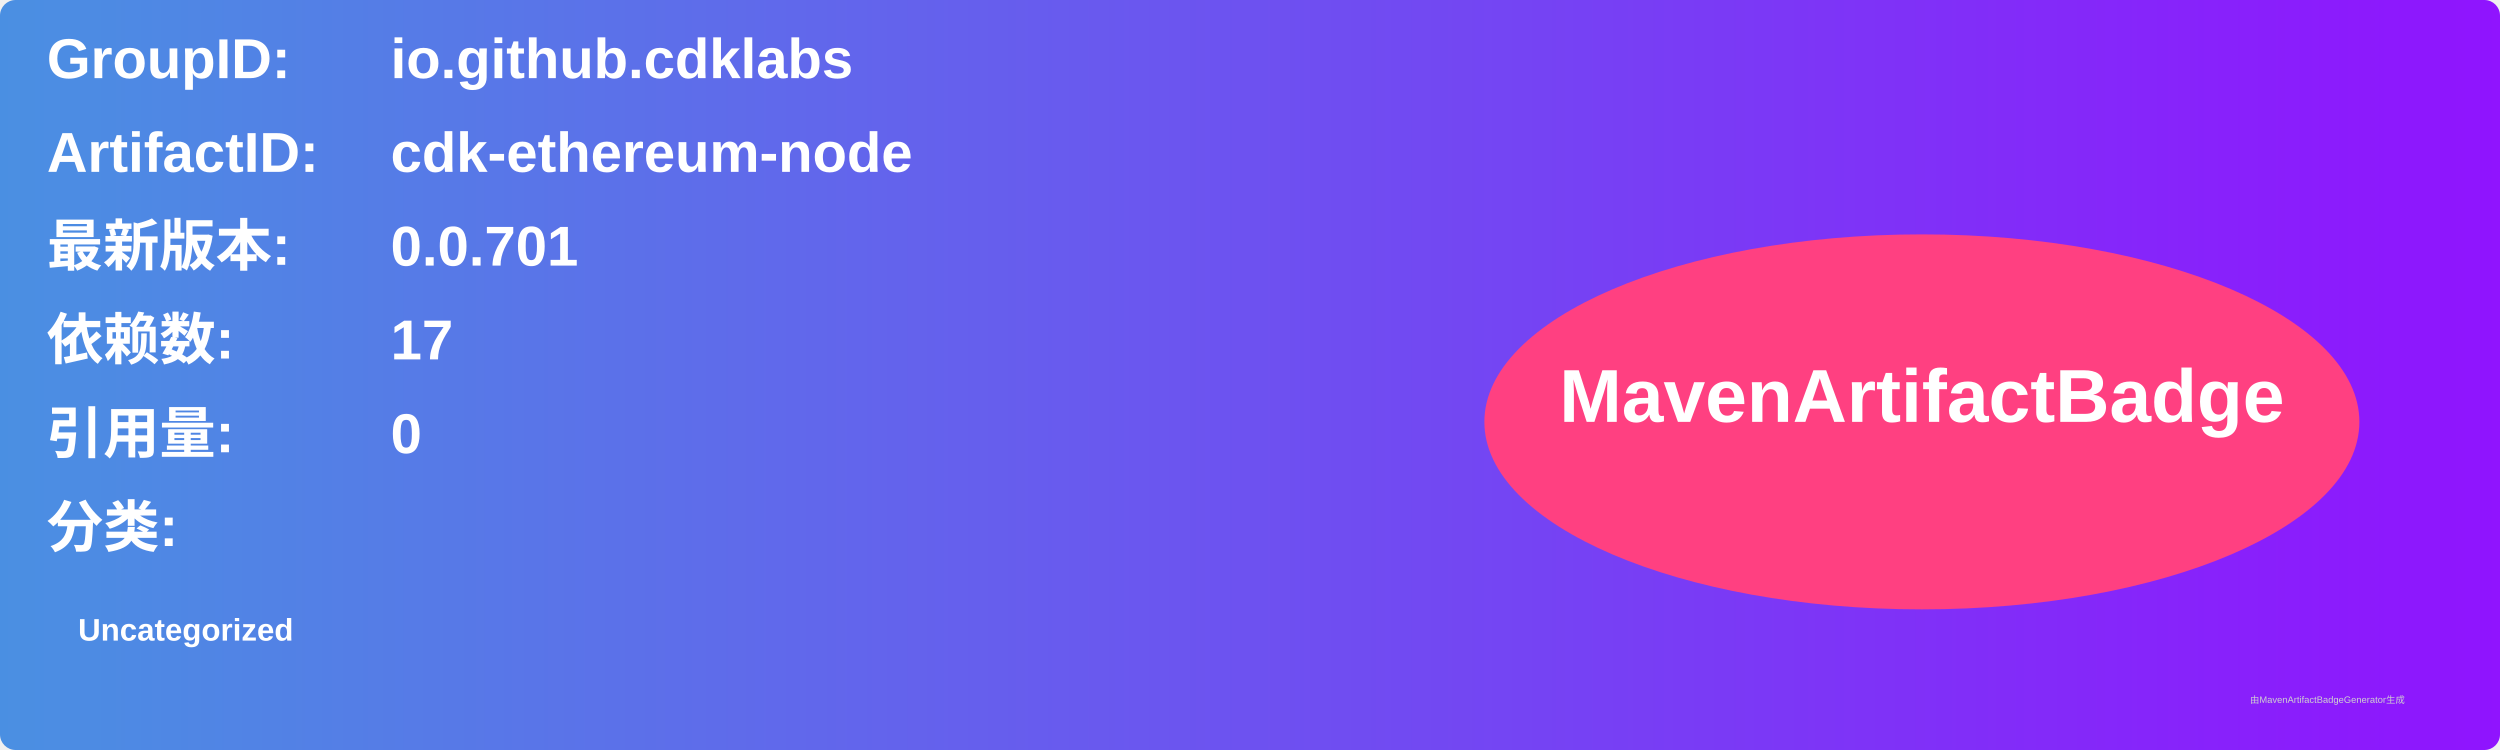
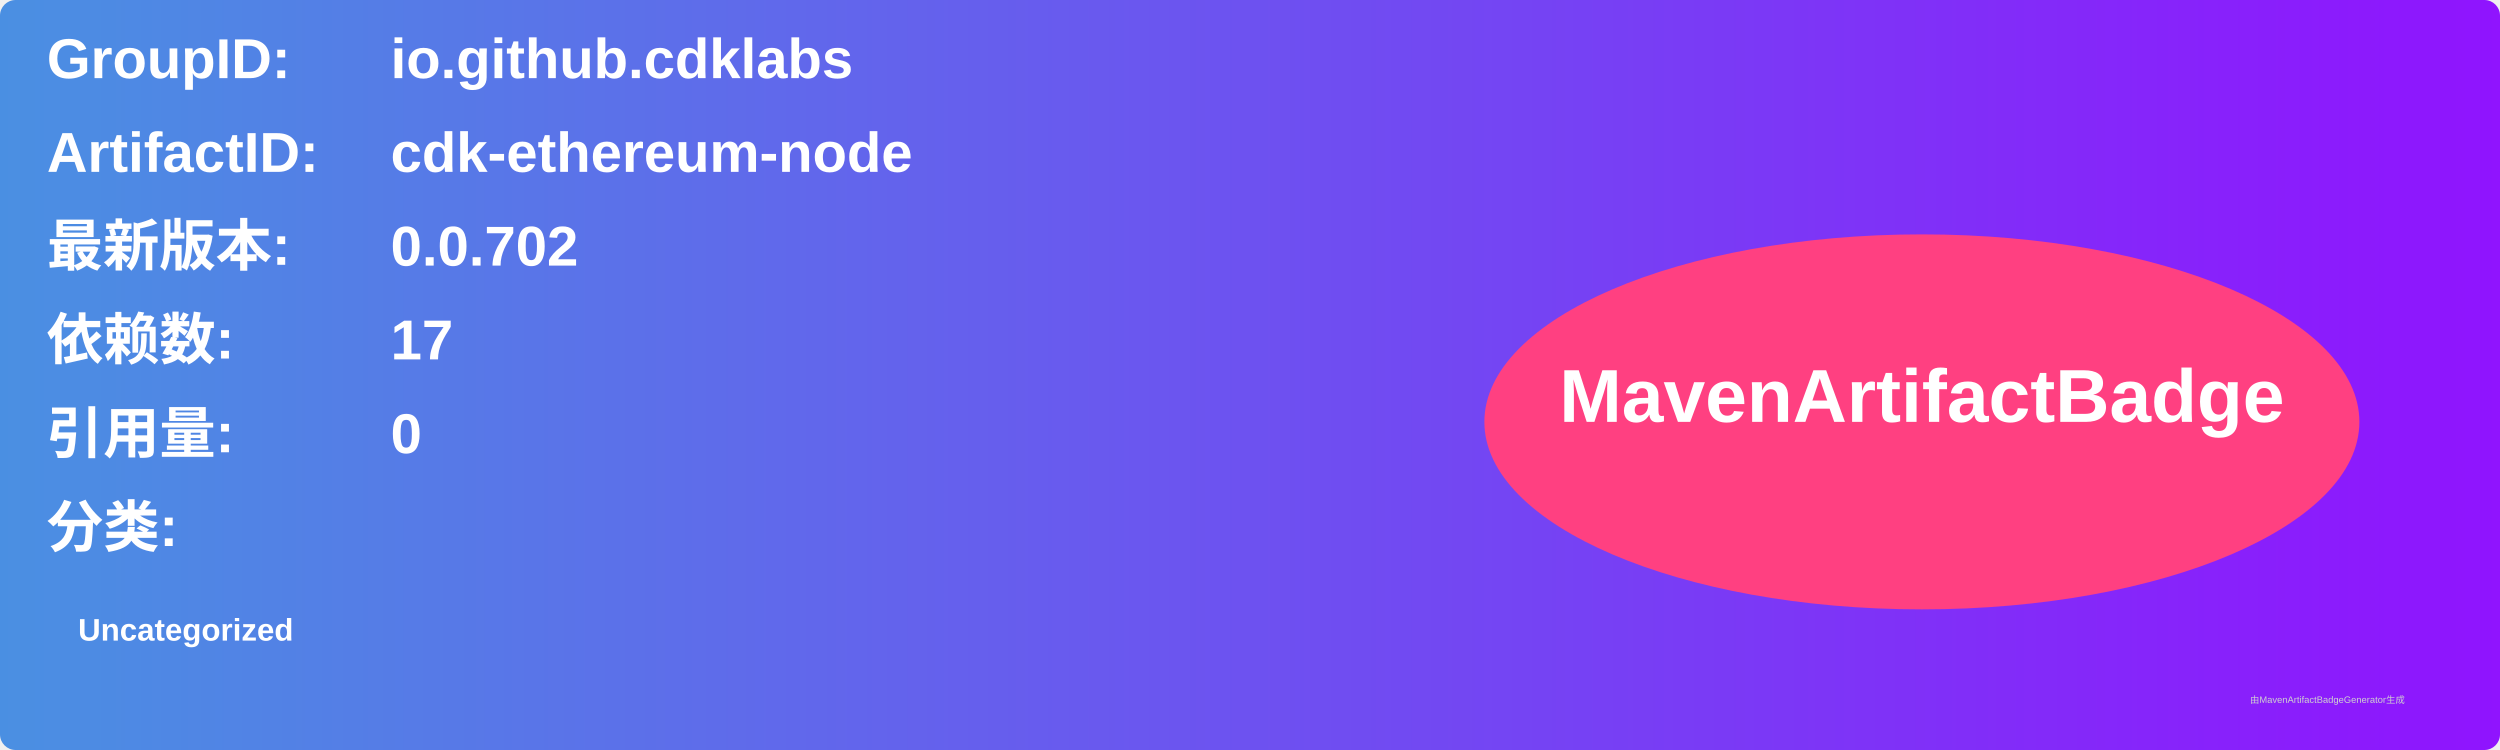
<svg xmlns="http://www.w3.org/2000/svg" width="800" height="240" viewBox="0 0 800 240">
  <linearGradient id="grad" x1="0%" y1="0%" x2="100%" y2="0%">
    <stop offset="0%" stop-color="#4a90e2" />
    <stop offset="100%" stop-color="#9013fe" />
  </linearGradient>
  <rect width="100%" height="100%" rx="5" ry="5" fill="url(#grad)" />
  <g transform="translate(15, 15)">
    <text x="0" y="10" font-family="Arial" font-size="18" fill="white" font-weight="bold" width="260">GroupID:</text>
    <text x="110" y="10" font-family="Arial" font-size="18" fill="white" font-weight="bold" width="460">io.github.cdklabs</text>
    <text x="0" y="40" font-family="Arial" font-size="18" fill="white" font-weight="bold" width="260">ArtifactID:</text>
    <text x="110" y="40" font-family="Arial" font-size="18" fill="white" font-weight="bold" width="460">cdk-ethereum-node</text>
    <text x="0" y="70" font-family="Arial" font-size="18" fill="white" font-weight="bold">最新版本:</text>
    <text x="110" y="70" font-family="Arial" font-size="18" fill="white" font-weight="bold">
-       <tspan font-weight="bold">0.0.701</tspan>
+       <tspan font-weight="bold">0.0.702</tspan>
    </text>
    <text x="0" y="100" font-family="Arial" font-size="18" fill="white" font-weight="bold">依赖数: </text>
    <text x="110" y="100" font-family="Arial" font-size="18" fill="white">
      <tspan font-weight="bold">17</tspan>
    </text>
    <text x="0" y="130" font-family="Arial" font-size="18" fill="white" font-weight="bold">引用量: </text>
    <text x="110" y="130" font-family="Arial" font-size="18" fill="white">
      <tspan font-weight="bold">0</tspan>
    </text>
    <text x="0" y="160" font-family="Arial" font-size="18" fill="white" font-weight="bold">分类:</text>
    <text x="10" y="190" font-family="Arial" font-size="10" fill="white">
      <tspan font-weight="bold">Uncategorized</tspan>
    </text>
    <ellipse cx="600" cy="120" rx="140" ry="60" fill="#ff4081" />
    <text x="600" y="120" text-anchor="middle" font-family="Arial" font-size="24" fill="white" font-weight="bold">MavenArtifactBadge</text>
  </g>
  <text x="720" y="225" font-family="Arial" font-size="3" fill="#d0d0d0">由MavenArtifactBadgeGenerator生成</text>
</svg>
